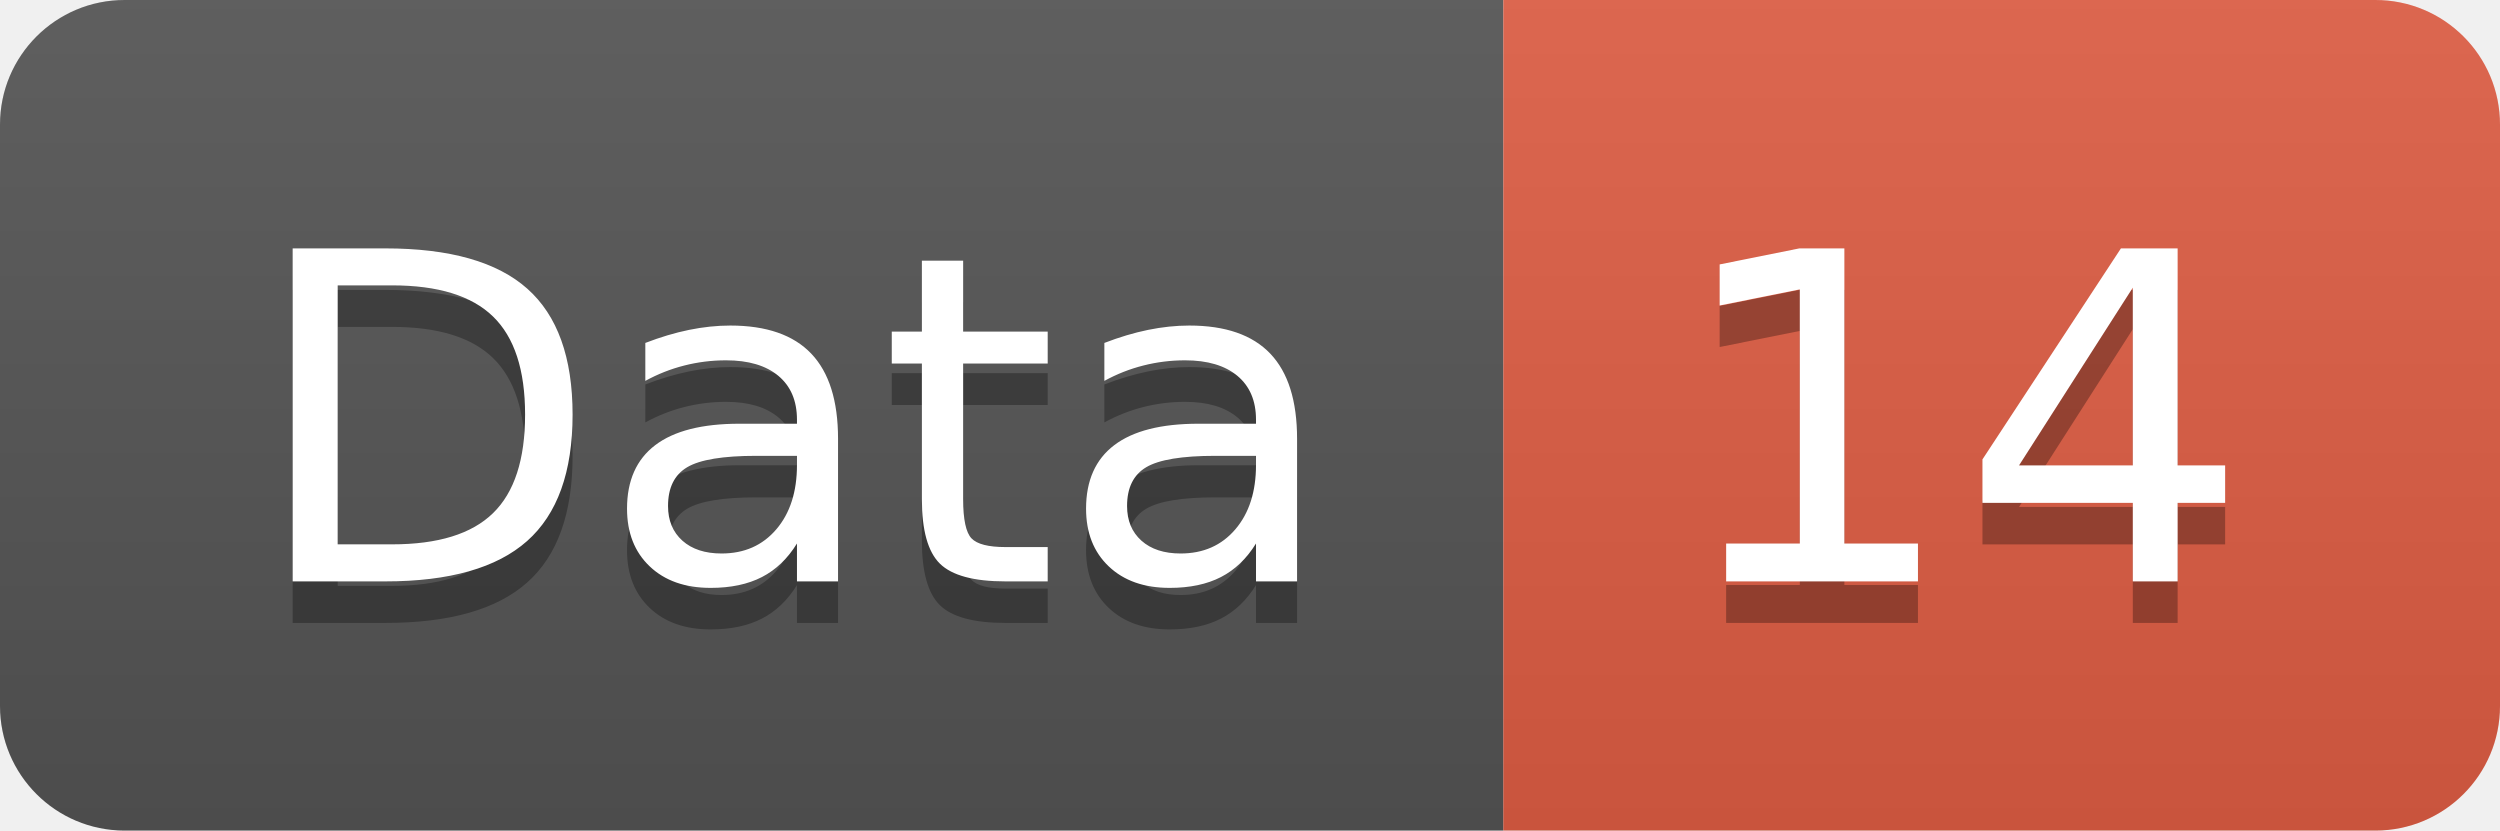
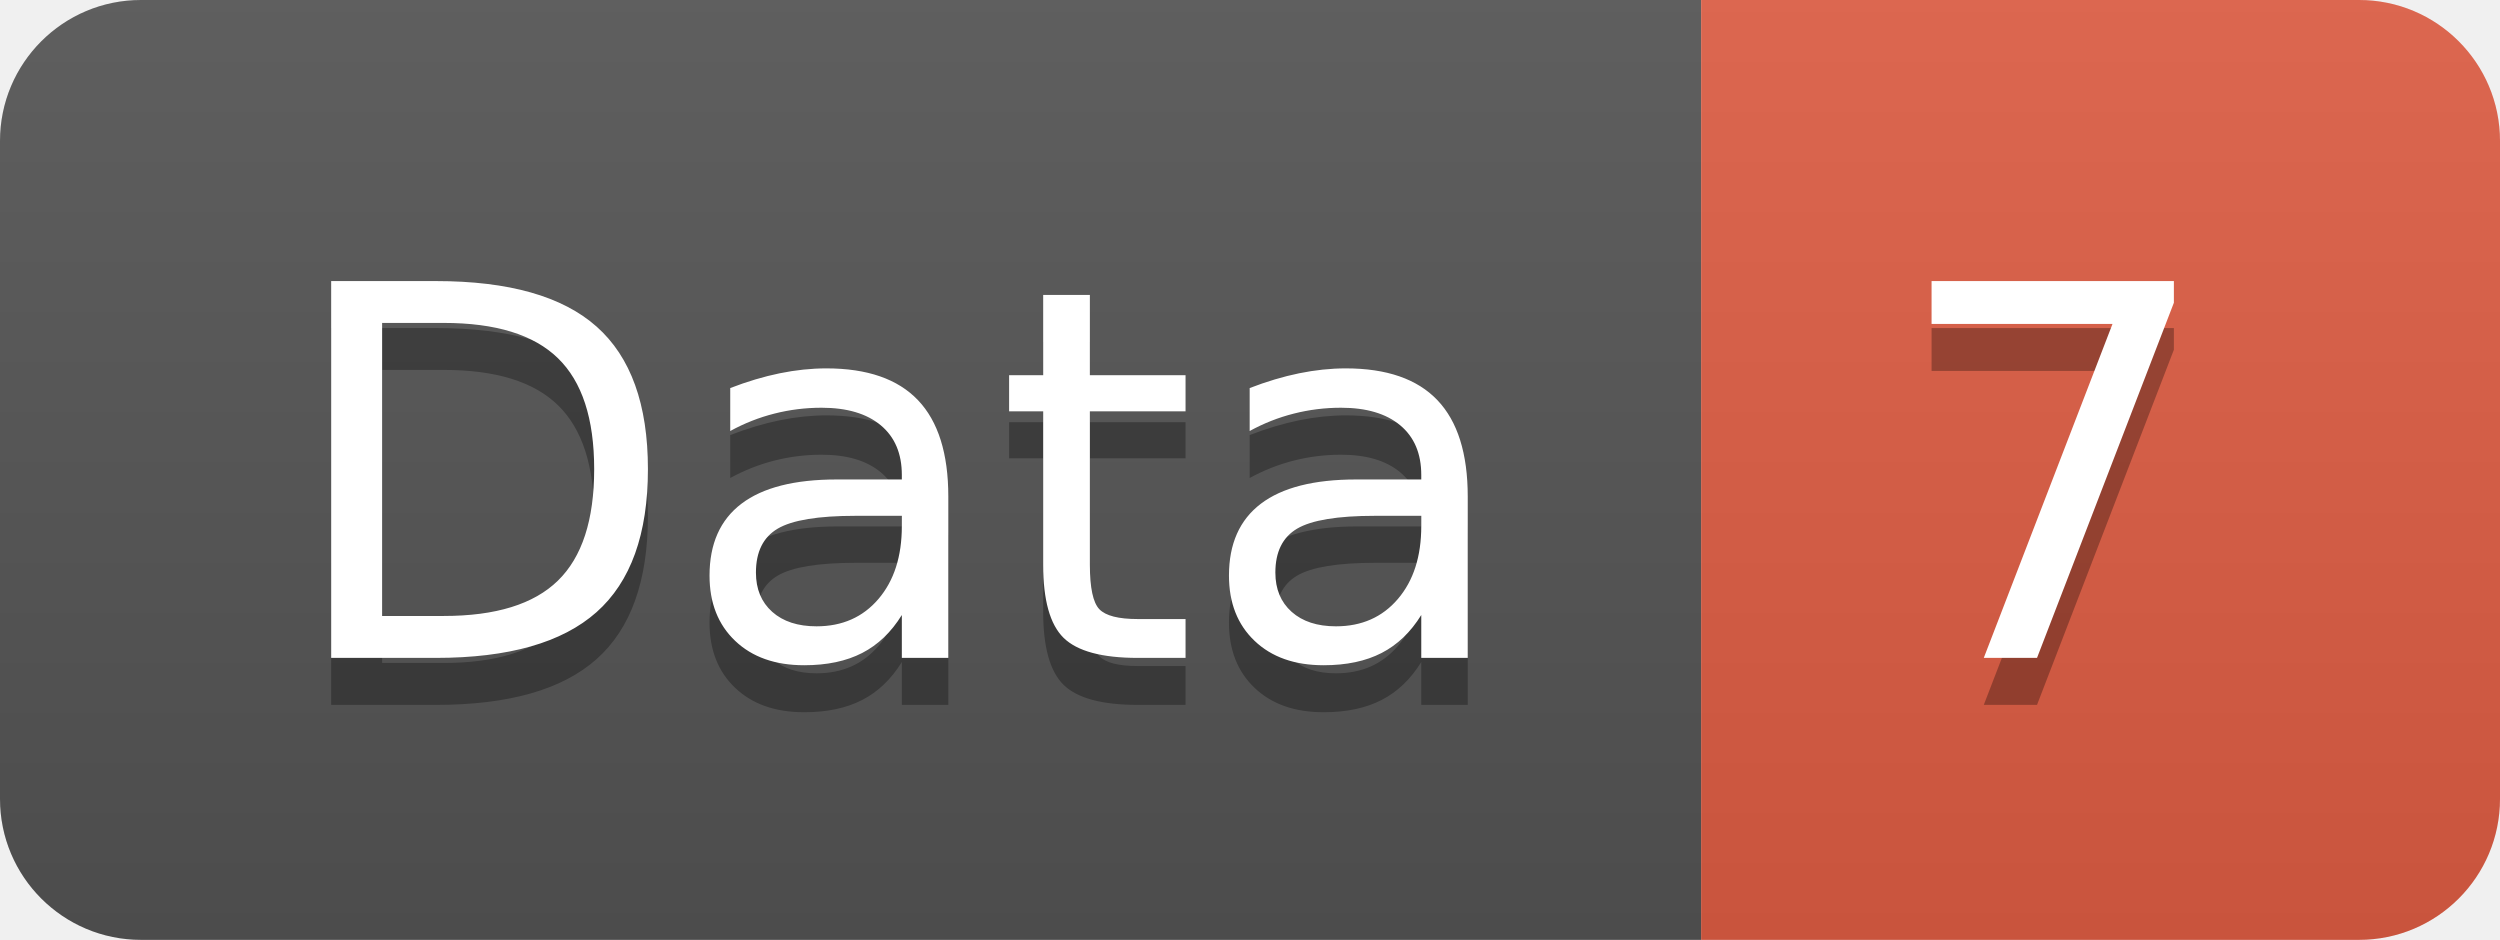
- <svg xmlns="http://www.w3.org/2000/svg" width="60.2" height="20">
+ <svg xmlns="http://www.w3.org/2000/svg" width="53.2" height="20">
  <linearGradient id="smooth" x2="0" y2="100%">
    <stop offset="0" stop-color="#bbb" stop-opacity=".1" />
    <stop offset="1" stop-opacity=".1" />
  </linearGradient>
  <clipPath id="round">
-     <rect width="60.2" height="20" rx="3" fill="#fff" />
+     <rect width="53.2" height="20" rx="3" fill="#fff" />
  </clipPath>
  <g clip-path="url(#round)">
    <rect width="36.2" height="20" fill="#555" />
-     <rect x="36.2" width="24.0" height="20" fill="#e05d44" />
-     <rect width="60.2" height="20" fill="url(#smooth)" />
+     <rect x="36.2" width="17.0" height="20" fill="#e05d44" />
+     <rect width="53.2" height="20" fill="url(#smooth)" />
  </g>
  <g fill="#fff" text-anchor="middle" font-family="DejaVu Sans,Verdana,Geneva,sans-serif" font-size="110">
    <text x="191.0" y="150" fill="#010101" fill-opacity=".3" transform="scale(0.1)" textLength="262.0" lengthAdjust="spacing">Data</text>
    <text x="191.0" y="140" transform="scale(0.1)" textLength="262.0" lengthAdjust="spacing">Data</text>
-     <text x="472.0" y="150" fill="#010101" fill-opacity=".3" transform="scale(0.1)" textLength="140.0" lengthAdjust="spacing">14</text>
-     <text x="472.0" y="140" transform="scale(0.1)" textLength="140.0" lengthAdjust="spacing">14</text>
+     <text x="437.0" y="150" fill="#010101" fill-opacity=".3" transform="scale(0.1)" textLength="70.0" lengthAdjust="spacing">7</text>
+     <text x="437.0" y="140" transform="scale(0.1)" textLength="70.0" lengthAdjust="spacing">7</text>
  </g>
</svg>
